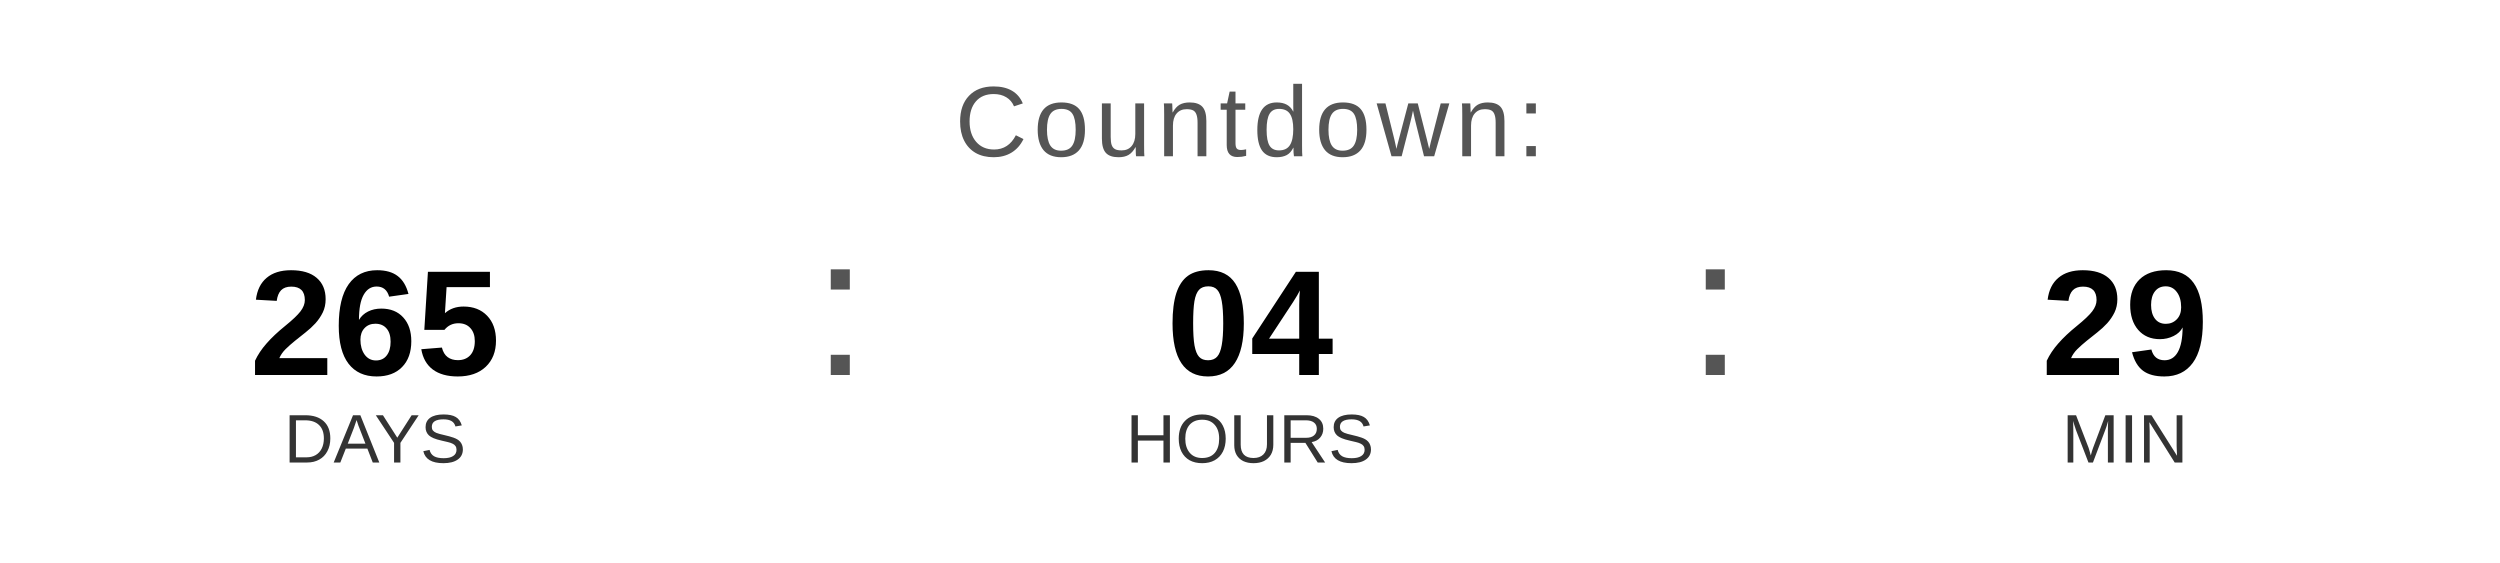
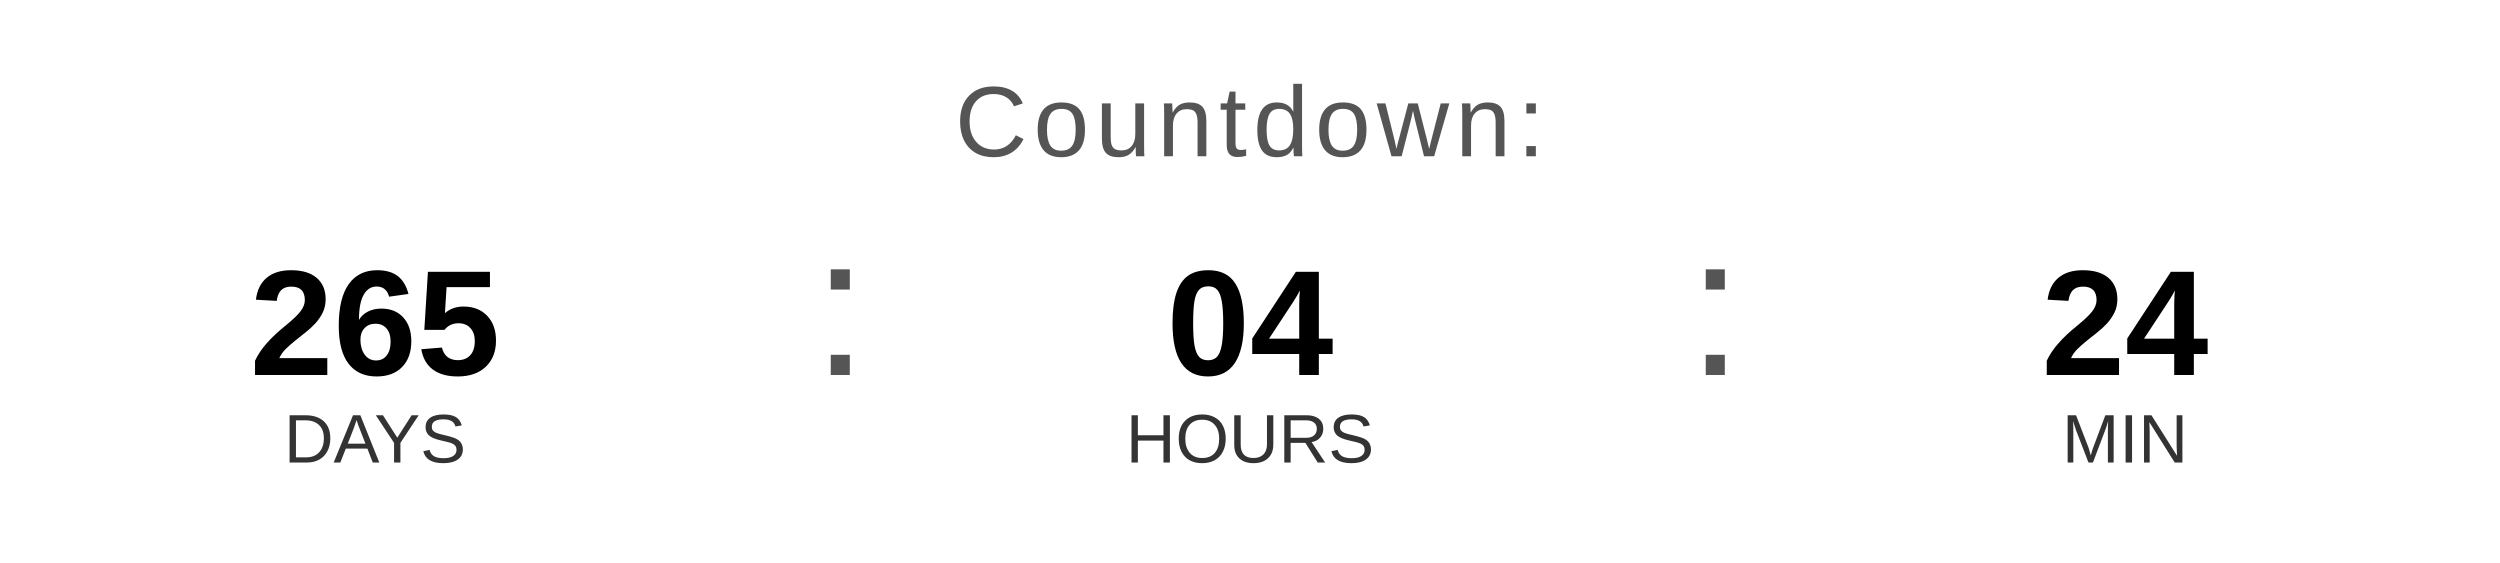
<svg xmlns="http://www.w3.org/2000/svg" width="400" height="90" viewBox="0 0 400 90">
  <text x="200" y="25" font-family="Arial, Helvetica, sans-serif" font-size="16" fill="#555555" text-anchor="middle" letter-spacing="1">
    Countdown:
  </text>
  <text x="60" y="60" font-family="Arial, Helvetica, sans-serif" font-size="24" font-weight="bold" fill="#000000" text-anchor="middle">265</text>
  <text x="60" y="74" font-family="Arial, Helvetica, sans-serif" font-size="11" fill="#333333" text-anchor="middle">DAYS</text>
  <text x="130" y="60" font-family="Arial, sans-serif" font-size="32" fill="#555555">:</text>
  <text x="200" y="60" font-family="Arial, Helvetica, sans-serif" font-size="24" font-weight="bold" fill="#000000" text-anchor="middle">04</text>
  <text x="200" y="74" font-family="Arial, Helvetica, sans-serif" font-size="11" fill="#333333" text-anchor="middle">HOURS</text>
  <text x="270" y="60" font-family="Arial, sans-serif" font-size="32" fill="#555555">:</text>
-   <text x="340" y="60" font-family="Arial, Helvetica, sans-serif" font-size="24" font-weight="bold" fill="#000000" text-anchor="middle">29</text>
+   <text x="340" y="60" font-family="Arial, Helvetica, sans-serif" font-size="24" font-weight="bold" fill="#000000" text-anchor="middle">24</text>
  <text x="340" y="74" font-family="Arial, Helvetica, sans-serif" font-size="11" fill="#333333" text-anchor="middle">MIN</text>
</svg>
